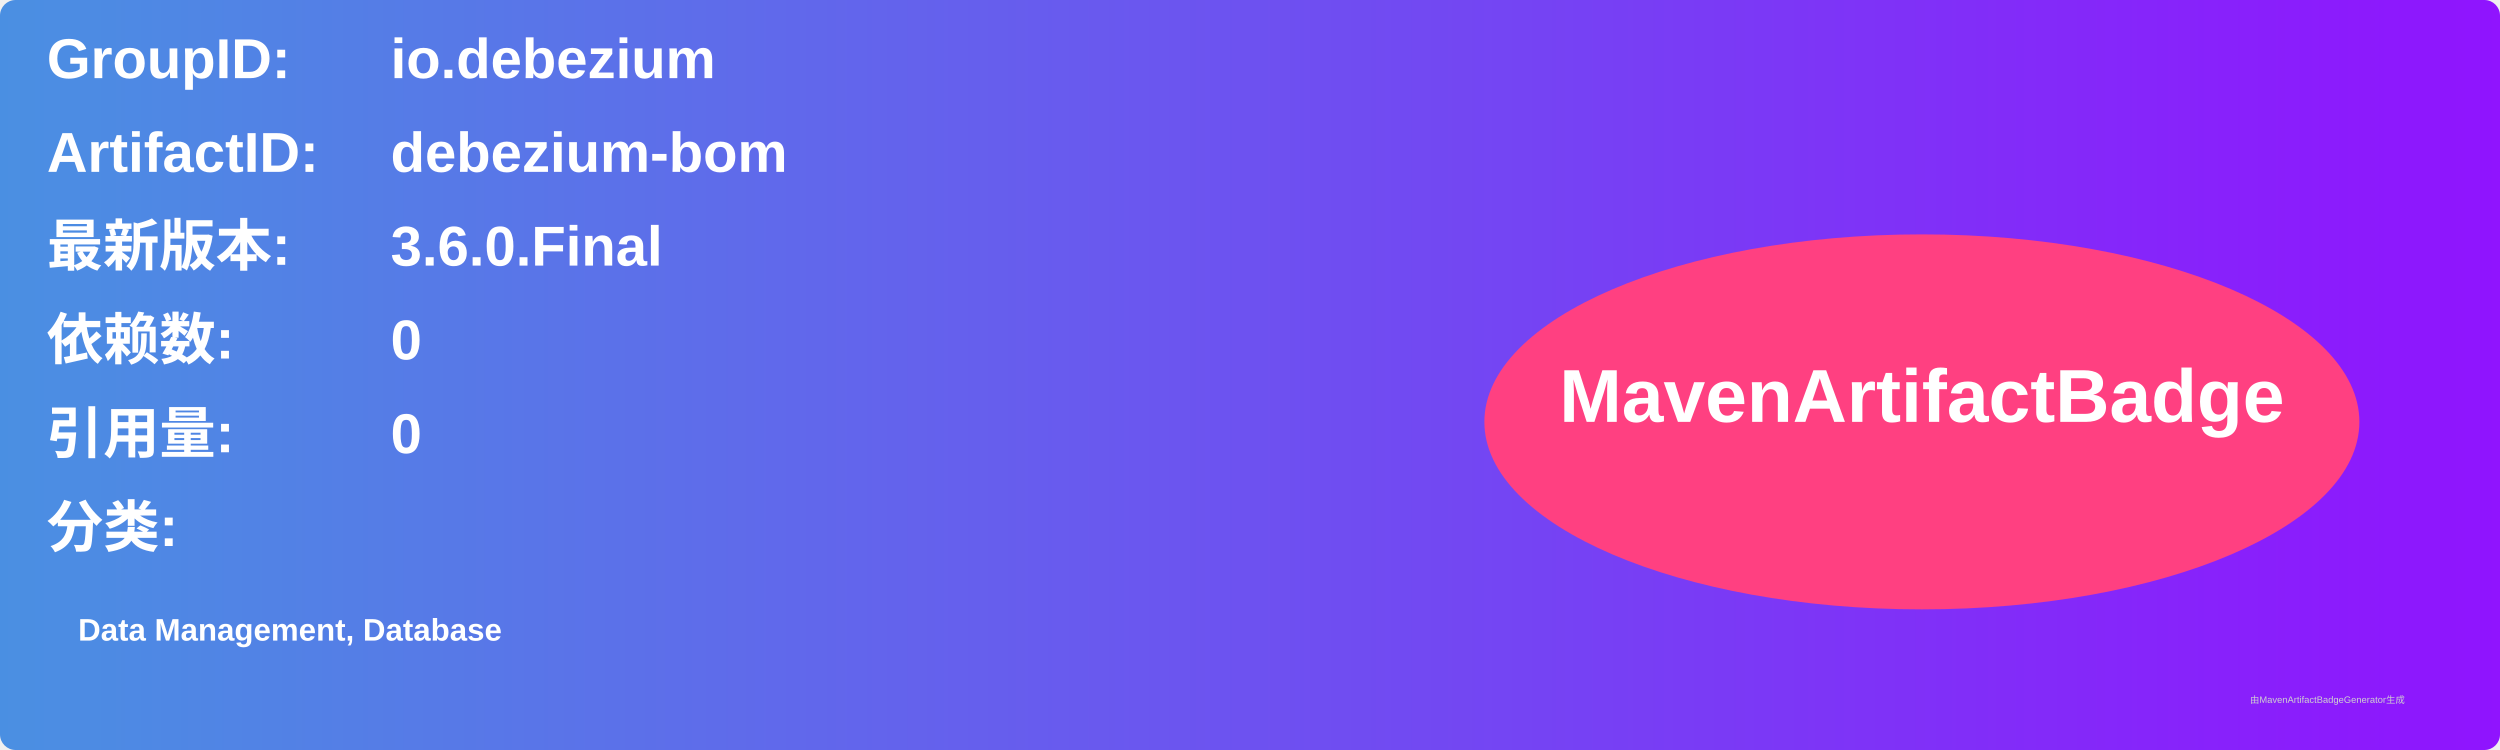
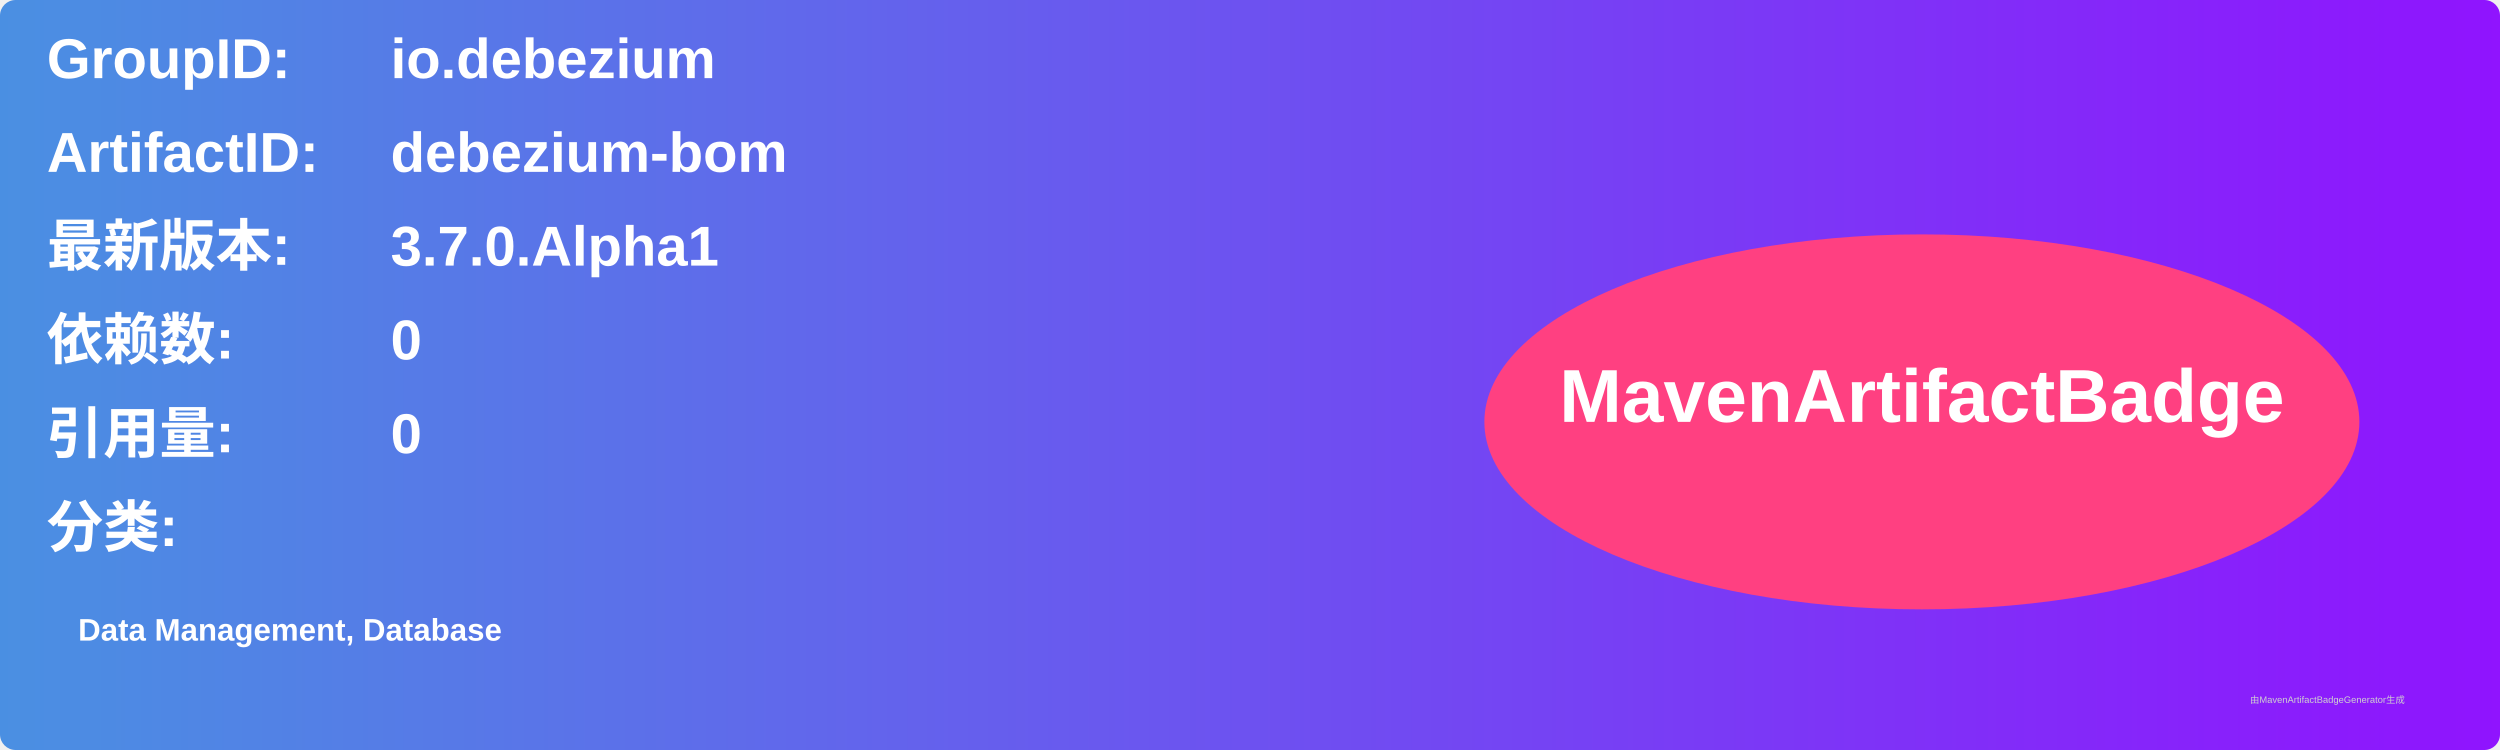
<svg xmlns="http://www.w3.org/2000/svg" width="800" height="240" viewBox="0 0 800 240">
  <linearGradient id="grad" x1="0%" y1="0%" x2="100%" y2="0%">
    <stop offset="0%" stop-color="#4a90e2" />
    <stop offset="100%" stop-color="#9013fe" />
  </linearGradient>
  <rect width="100%" height="100%" rx="5" ry="5" fill="url(#grad)" />
  <g transform="translate(15, 15)">
    <text x="0" y="10" font-family="Arial" font-size="18" fill="white" font-weight="bold" width="260">GroupID:</text>
    <text x="110" y="10" font-family="Arial" font-size="18" fill="white" font-weight="bold" width="460">io.debezium</text>
    <text x="0" y="40" font-family="Arial" font-size="18" fill="white" font-weight="bold" width="260">ArtifactID:</text>
    <text x="110" y="40" font-family="Arial" font-size="18" fill="white" font-weight="bold" width="460">debezium-bom</text>
    <text x="0" y="70" font-family="Arial" font-size="18" fill="white" font-weight="bold">最新版本:</text>
    <text x="110" y="70" font-family="Arial" font-size="18" fill="white" font-weight="bold">
-       <tspan font-weight="bold">3.6.0.Final</tspan>
+       <tspan font-weight="bold">3.7.0.Alpha1</tspan>
    </text>
    <text x="0" y="100" font-family="Arial" font-size="18" fill="white" font-weight="bold">依赖数: </text>
    <text x="110" y="100" font-family="Arial" font-size="18" fill="white">
      <tspan font-weight="bold">0</tspan>
    </text>
    <text x="0" y="130" font-family="Arial" font-size="18" fill="white" font-weight="bold">引用量: </text>
    <text x="110" y="130" font-family="Arial" font-size="18" fill="white">
      <tspan font-weight="bold">0</tspan>
    </text>
    <text x="0" y="160" font-family="Arial" font-size="18" fill="white" font-weight="bold">分类:</text>
    <text x="10" y="190" font-family="Arial" font-size="10" fill="white">
      <tspan font-weight="bold">Data Management, Database</tspan>
    </text>
    <ellipse cx="600" cy="120" rx="140" ry="60" fill="#ff4081" />
    <text x="600" y="120" text-anchor="middle" font-family="Arial" font-size="24" fill="white" font-weight="bold">MavenArtifactBadge</text>
  </g>
  <text x="720" y="225" font-family="Arial" font-size="3" fill="#d0d0d0">由MavenArtifactBadgeGenerator生成</text>
</svg>
